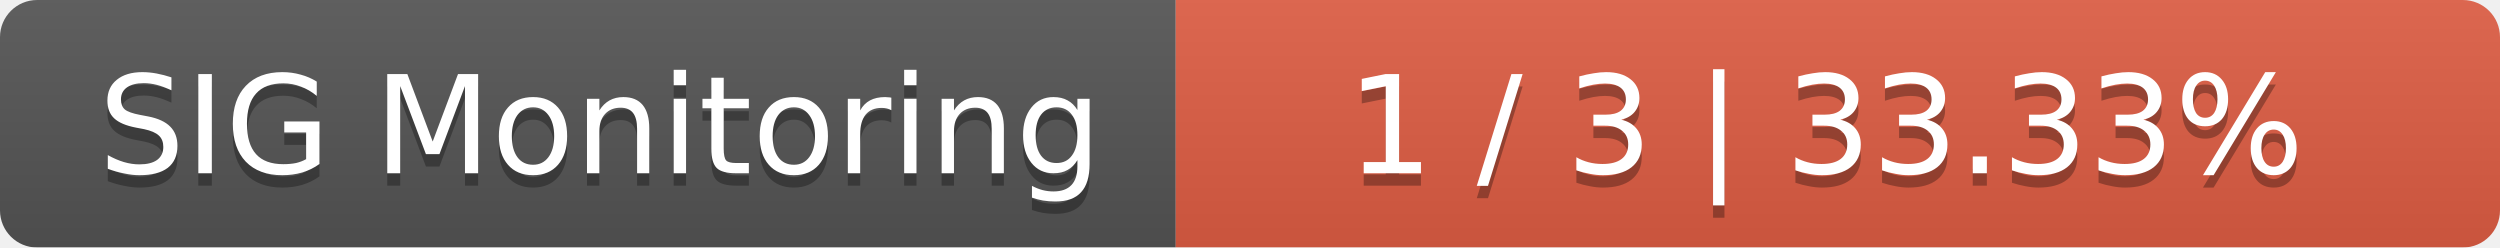
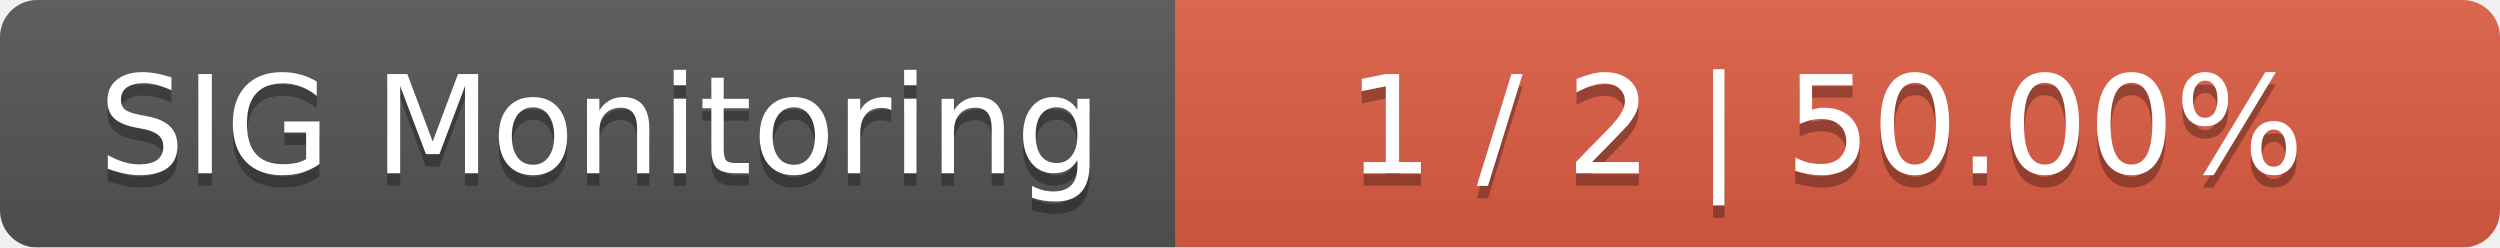
<svg xmlns="http://www.w3.org/2000/svg" width="202" height="20">
  <linearGradient id="smooth" x2="0" y2="100%">
    <stop offset="0" stop-color="#bbb" stop-opacity=".1" />
    <stop offset="1" stop-opacity=".1" />
  </linearGradient>
  <mask id="round">
    <rect width="202" height="20" rx="3" fill="#fff" />
  </mask>
  <g mask="url(#round)">
    <rect width="95" height="20" fill="#555" />
    <rect x="95" width="107" height="20" fill="#e05d44" />
    <rect width="202" height="20" fill="url(#smooth)" />
  </g>
  <g fill="#fff" text-anchor="middle" font-family="DejaVu Sans,Verdana,Geneva,sans-serif" font-size="11">
    <text x="48.5" y="15" fill="#010101" fill-opacity=".3">SIG Monitoring</text>
    <text x="48.5" y="14">SIG Monitoring</text>
-     <text x="147.5" y="15" fill="#010101" fill-opacity=".3">1 / 3    |    33.33%</text>
-     <text x="147.5" y="14">1 / 3    |    33.33%</text>
+     <text x="147.5" y="15" fill="#010101" fill-opacity=".3">1 / 2    |    50.00%</text>
+     <text x="147.5" y="14">1 / 2    |    50.00%</text>
  </g>
</svg>
